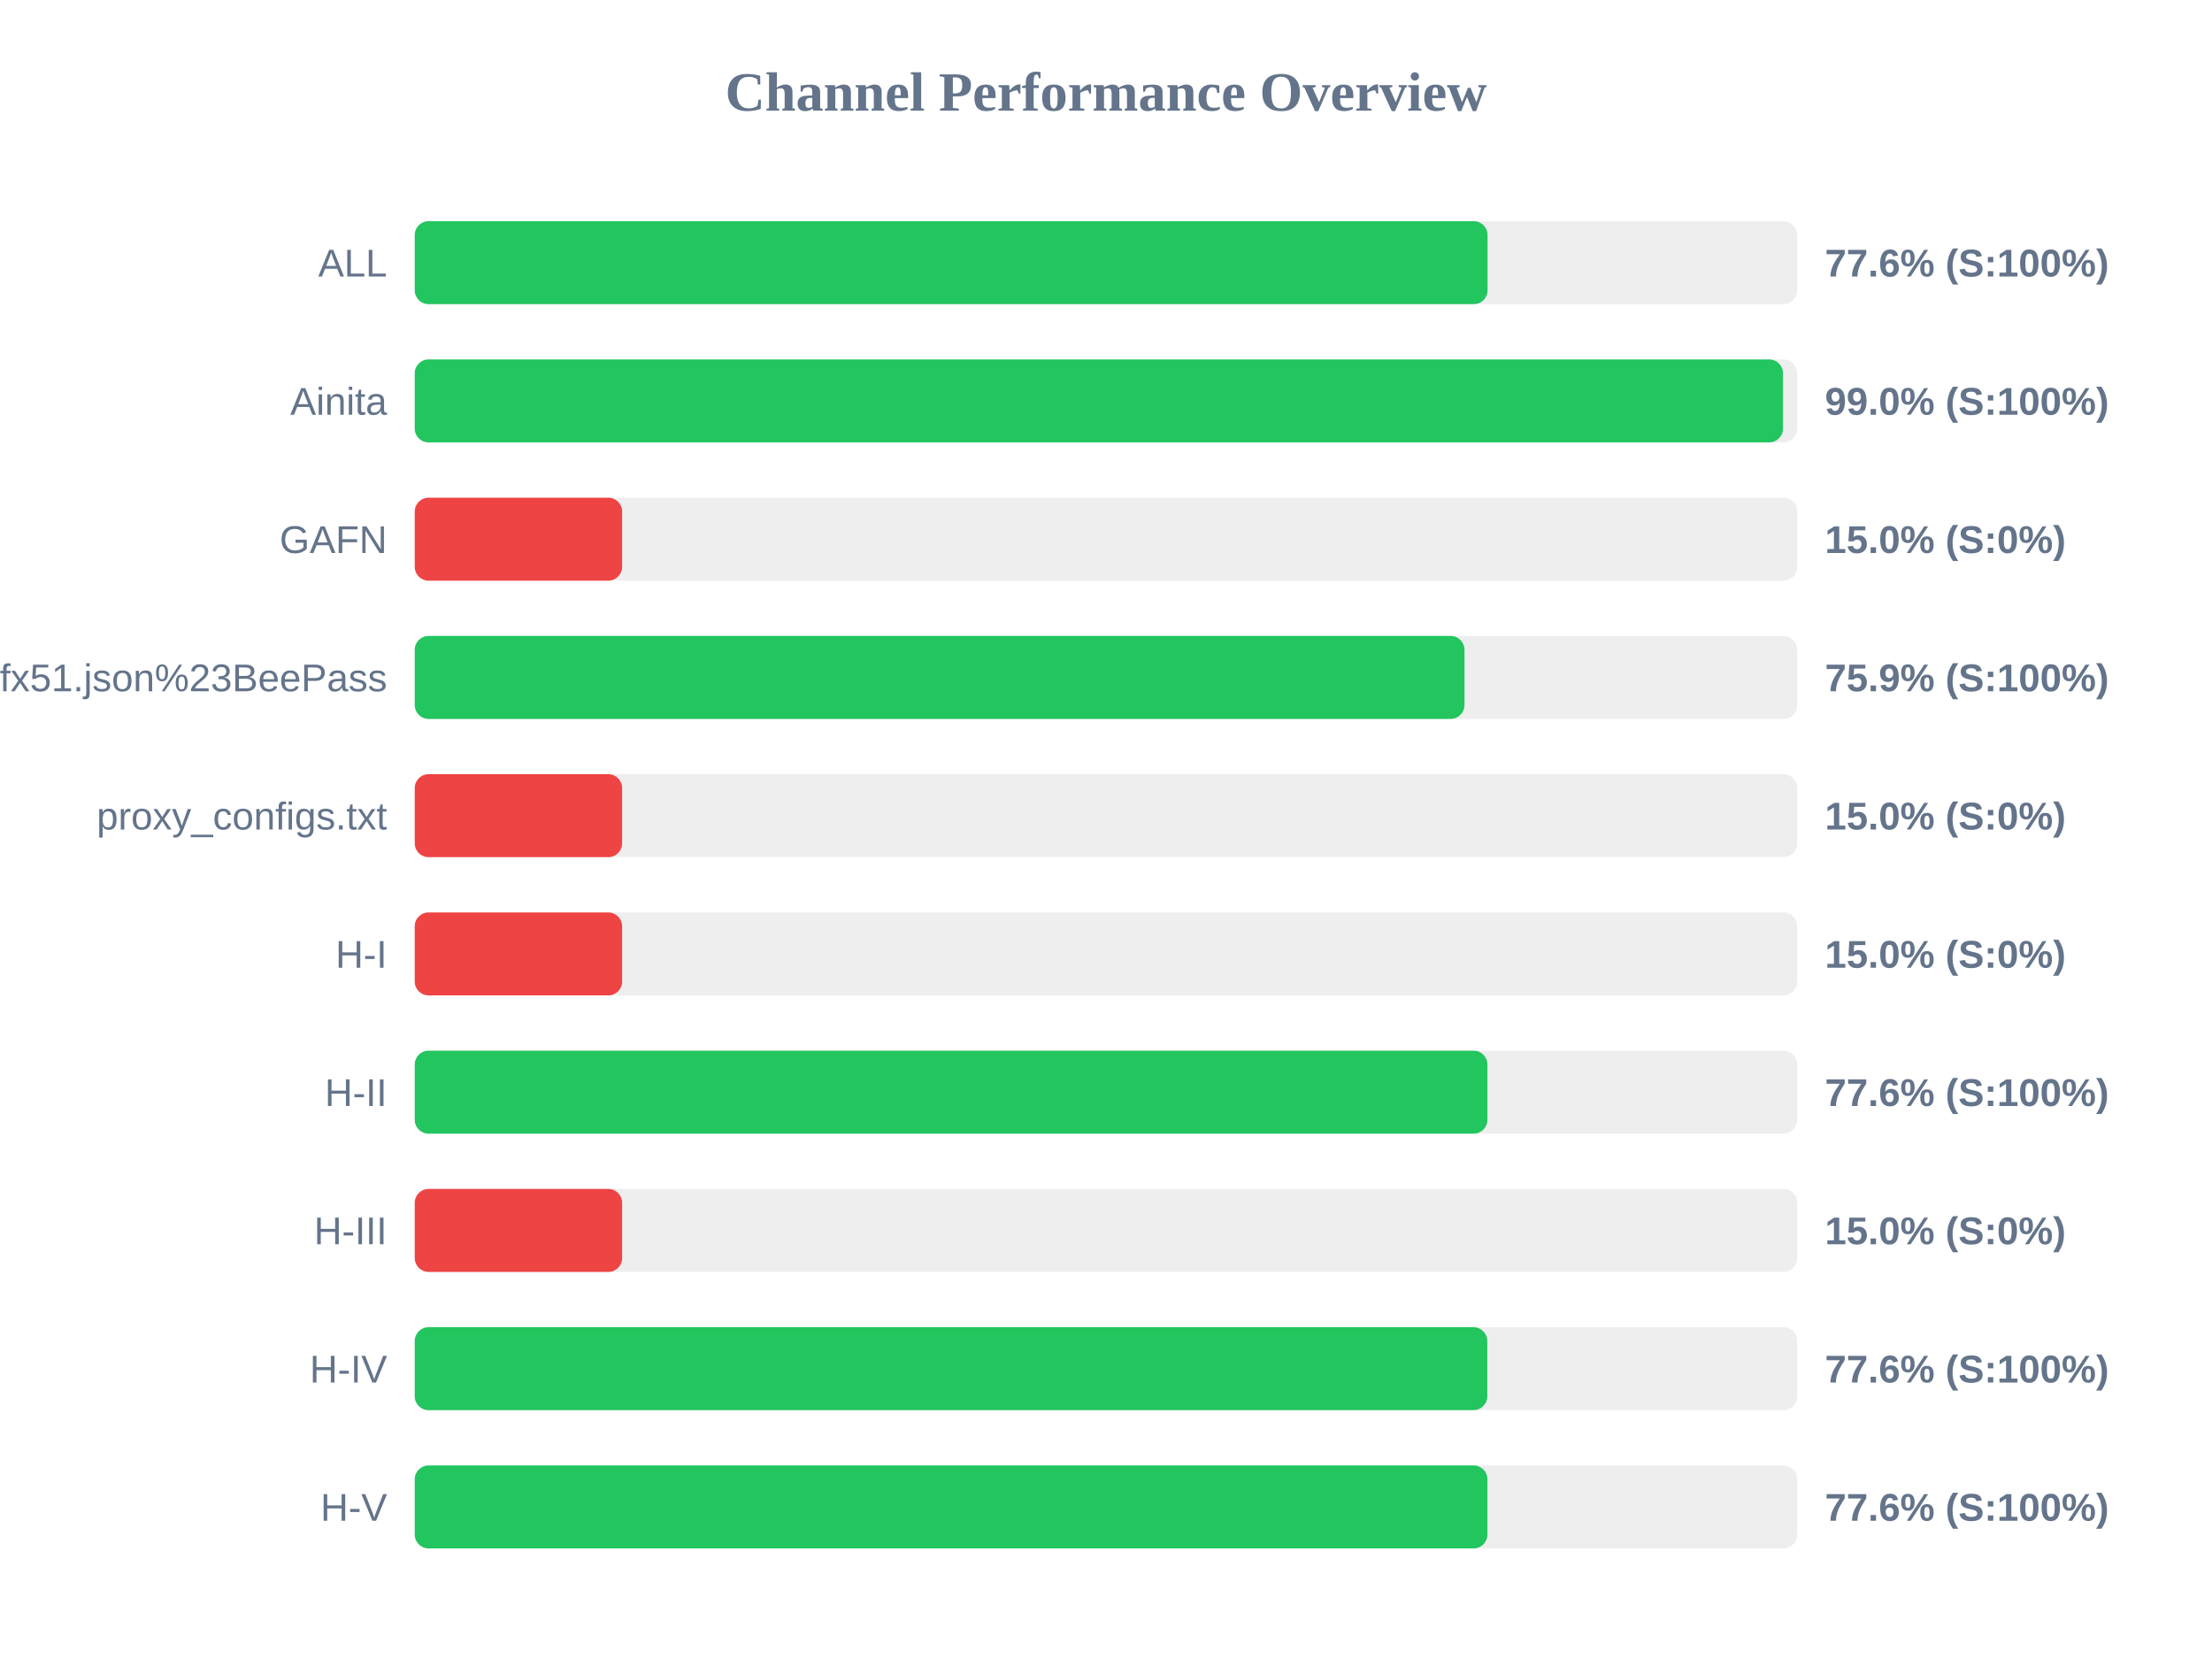
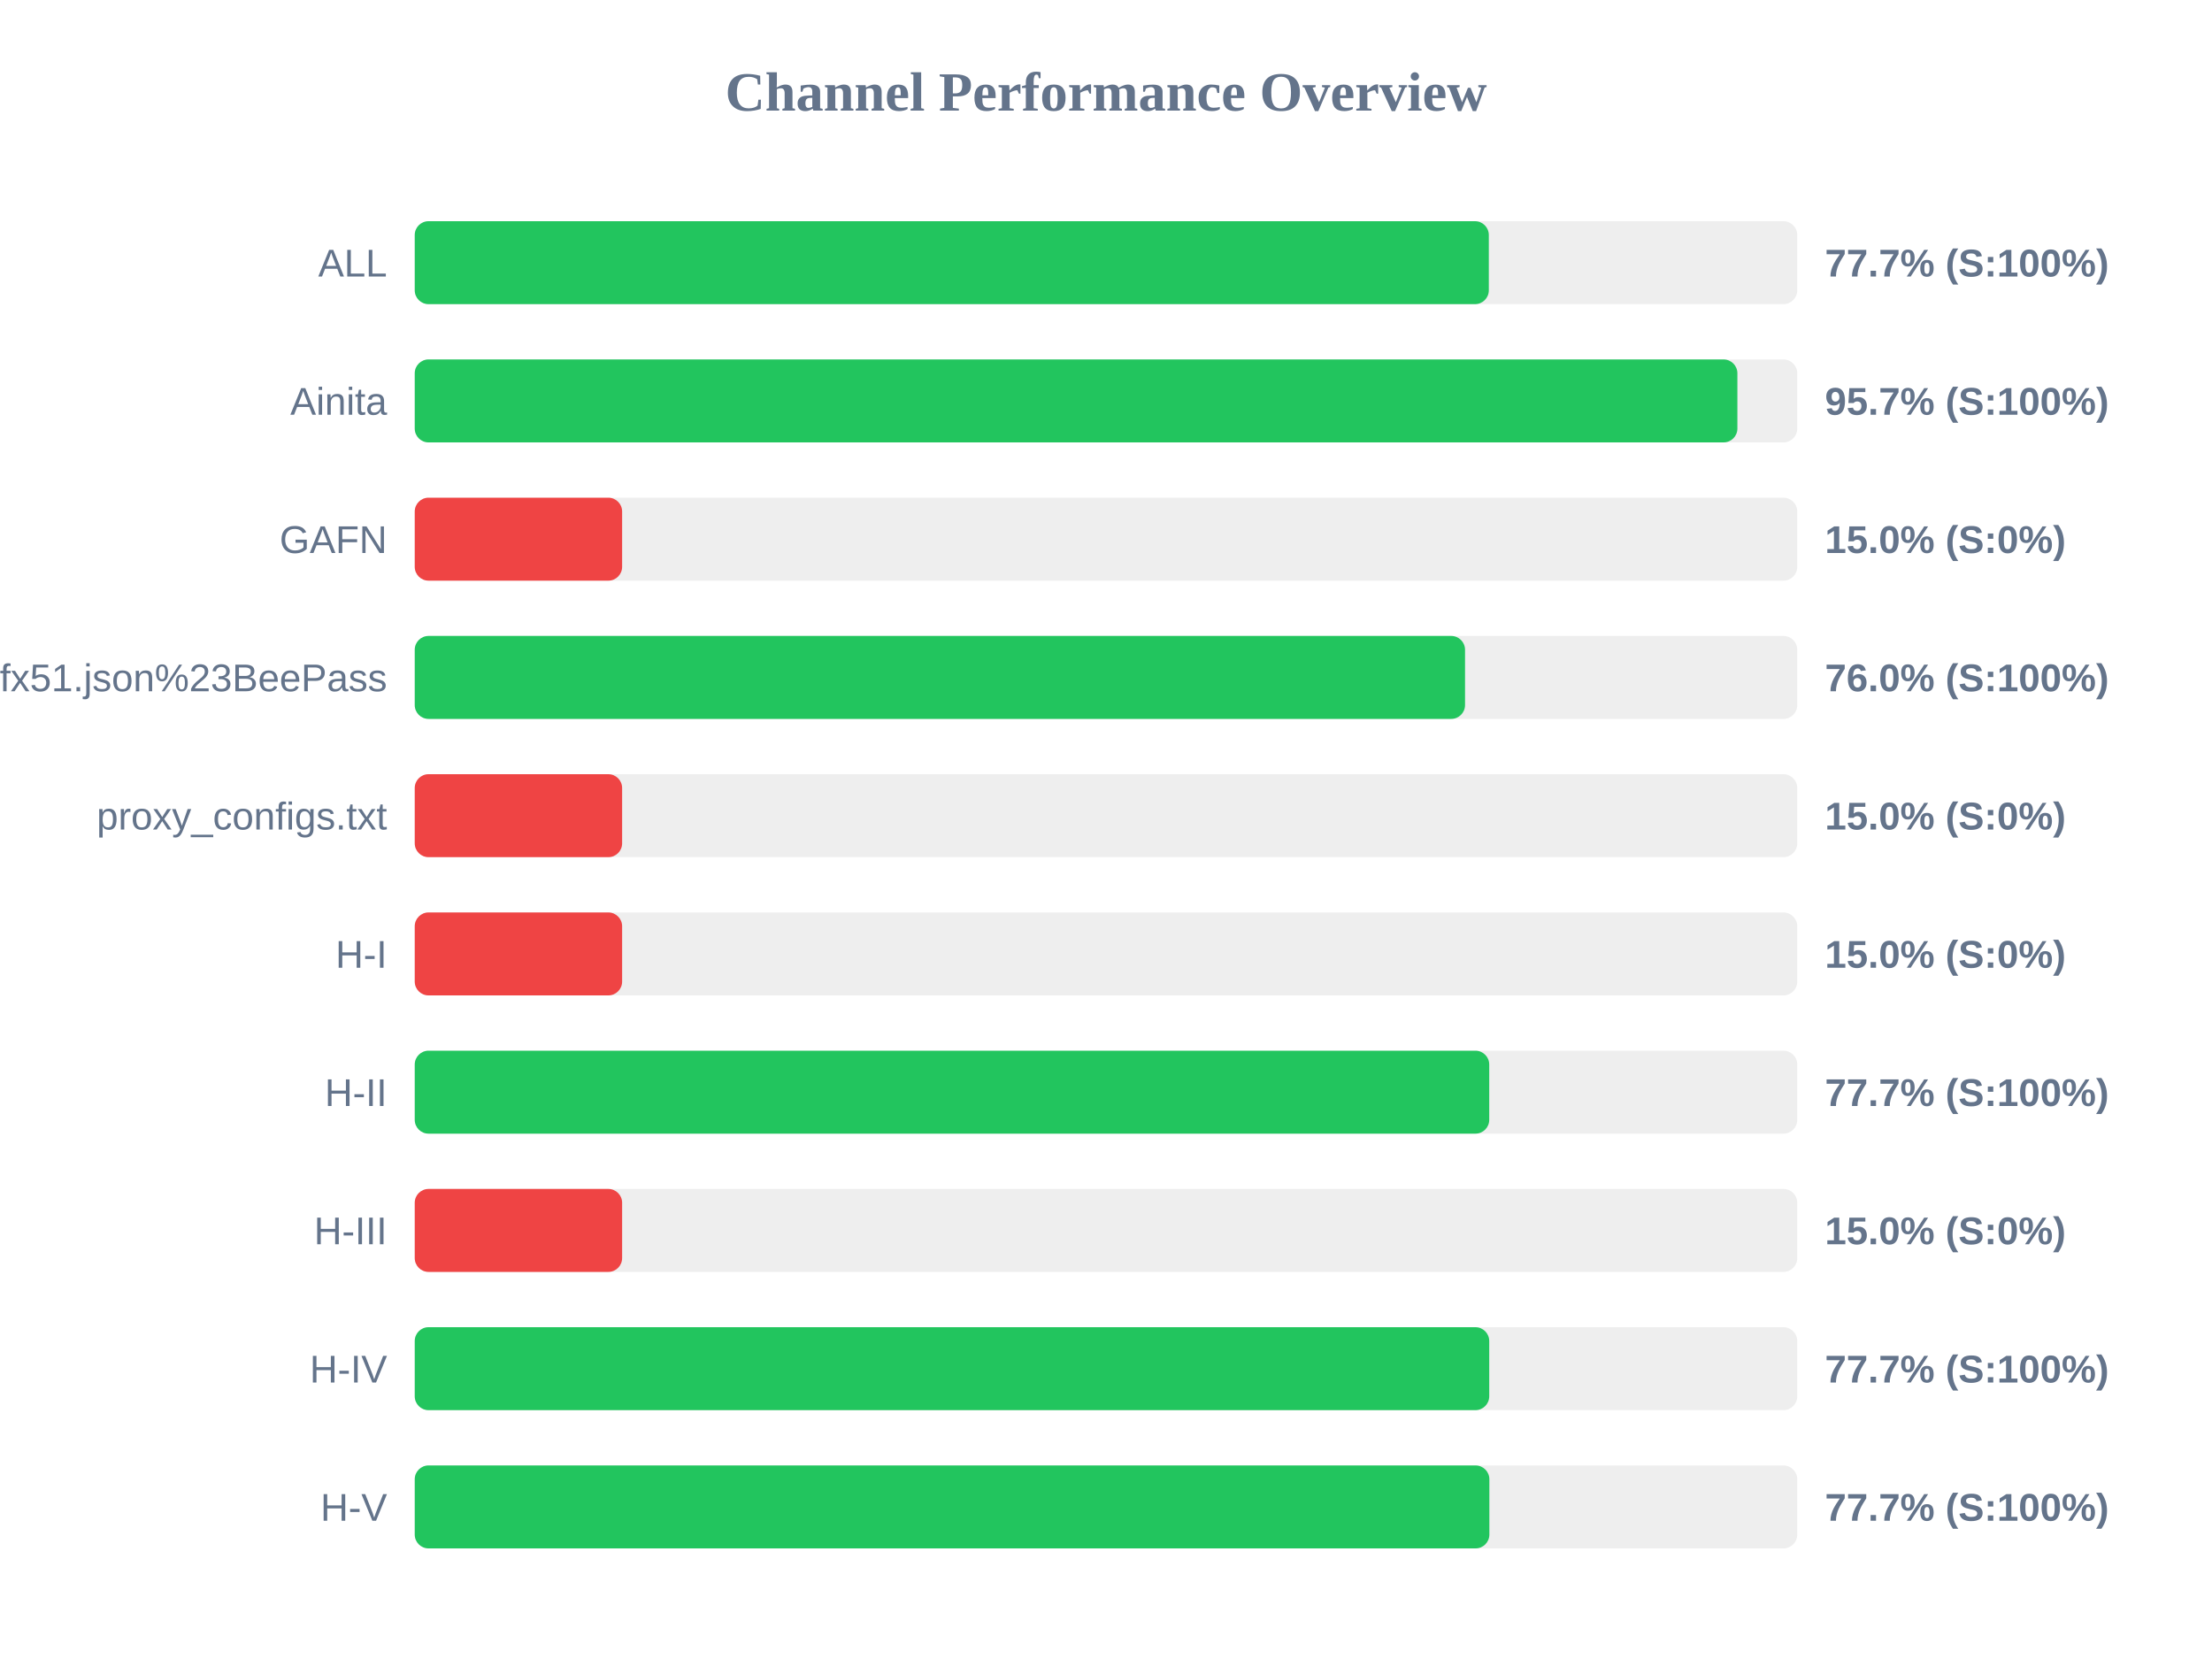
<svg xmlns="http://www.w3.org/2000/svg" width="800" height="600" version="1.1">
  <style>
        .row { font: 14px Arial; fill: #64748b; }
        .score { font: bold 14px Arial; fill: #64748b; }
    </style>
  <text x="400" y="40" text-anchor="middle" font-size="20px" font-weight="bold" fill="#64748b">Channel Performance Overview</text>
  <rect x="150" y="80" width="500" height="30" fill="#eee" rx="5" />
-   <rect x="150" y="80" width="388.0" height="30" fill="#22c55e" rx="5" />
+   <rect x="150" y="80" width="388.45" height="30" fill="#22c55e" rx="5" />
  <text x="140" y="100" text-anchor="end" class="row">ALL</text>
-   <text x="660" y="100" text-anchor="start" class="score">77.6% (S:100%)</text>
+   <text x="660" y="100" text-anchor="start" class="score">77.7% (S:100%)</text>
  <rect x="150" y="130" width="500" height="30" fill="#eee" rx="5" />
-   <rect x="150" y="130" width="494.85" height="30" fill="#22c55e" rx="5" />
+   <rect x="150" y="130" width="478.35" height="30" fill="#22c55e" rx="5" />
  <text x="140" y="150" text-anchor="end" class="row">Ainita</text>
-   <text x="660" y="150" text-anchor="start" class="score">99.0% (S:100%)</text>
+   <text x="660" y="150" text-anchor="start" class="score">95.7% (S:100%)</text>
  <rect x="150" y="180" width="500" height="30" fill="#eee" rx="5" />
  <rect x="150" y="180" width="75.0" height="30" fill="#ef4444" rx="5" />
  <text x="140" y="200" text-anchor="end" class="row">GAFN</text>
  <text x="660" y="200" text-anchor="start" class="score">15.0% (S:0%)</text>
  <rect x="150" y="230" width="500" height="30" fill="#eee" rx="5" />
-   <rect x="150" y="230" width="379.65" height="30" fill="#22c55e" rx="5" />
+   <rect x="150" y="230" width="379.85" height="30" fill="#22c55e" rx="5" />
  <text x="140" y="250" text-anchor="end" class="row">sub?s=ssconf%3A%2F%2Fs3.amazonaws.com%2Fbeedynconprd%2Fzf38bv6oxi1nv3wfkpmxyfl8yj5fargza3foantoalu16vznl0ckxx7bgf1ufx51.json%23BeePass</text>
-   <text x="660" y="250" text-anchor="start" class="score">75.9% (S:100%)</text>
+   <text x="660" y="250" text-anchor="start" class="score">76.0% (S:100%)</text>
  <rect x="150" y="280" width="500" height="30" fill="#eee" rx="5" />
  <rect x="150" y="280" width="75.0" height="30" fill="#ef4444" rx="5" />
  <text x="140" y="300" text-anchor="end" class="row">proxy_configs.txt</text>
  <text x="660" y="300" text-anchor="start" class="score">15.0% (S:0%)</text>
  <rect x="150" y="330" width="500" height="30" fill="#eee" rx="5" />
  <rect x="150" y="330" width="75.0" height="30" fill="#ef4444" rx="5" />
  <text x="140" y="350" text-anchor="end" class="row">H-I</text>
  <text x="660" y="350" text-anchor="start" class="score">15.0% (S:0%)</text>
  <rect x="150" y="380" width="500" height="30" fill="#eee" rx="5" />
-   <rect x="150" y="380" width="387.95" height="30" fill="#22c55e" rx="5" />
+   <rect x="150" y="380" width="388.6" height="30" fill="#22c55e" rx="5" />
  <text x="140" y="400" text-anchor="end" class="row">H-II</text>
-   <text x="660" y="400" text-anchor="start" class="score">77.6% (S:100%)</text>
+   <text x="660" y="400" text-anchor="start" class="score">77.7% (S:100%)</text>
  <rect x="150" y="430" width="500" height="30" fill="#eee" rx="5" />
  <rect x="150" y="430" width="75.0" height="30" fill="#ef4444" rx="5" />
  <text x="140" y="450" text-anchor="end" class="row">H-III</text>
  <text x="660" y="450" text-anchor="start" class="score">15.0% (S:0%)</text>
  <rect x="150" y="480" width="500" height="30" fill="#eee" rx="5" />
-   <rect x="150" y="480" width="387.9" height="30" fill="#22c55e" rx="5" />
+   <rect x="150" y="480" width="388.6" height="30" fill="#22c55e" rx="5" />
  <text x="140" y="500" text-anchor="end" class="row">H-IV</text>
-   <text x="660" y="500" text-anchor="start" class="score">77.6% (S:100%)</text>
+   <text x="660" y="500" text-anchor="start" class="score">77.7% (S:100%)</text>
  <rect x="150" y="530" width="500" height="30" fill="#eee" rx="5" />
-   <rect x="150" y="530" width="387.95" height="30" fill="#22c55e" rx="5" />
+   <rect x="150" y="530" width="388.65" height="30" fill="#22c55e" rx="5" />
  <text x="140" y="550" text-anchor="end" class="row">H-V</text>
-   <text x="660" y="550" text-anchor="start" class="score">77.6% (S:100%)</text>
+   <text x="660" y="550" text-anchor="start" class="score">77.7% (S:100%)</text>
</svg>
